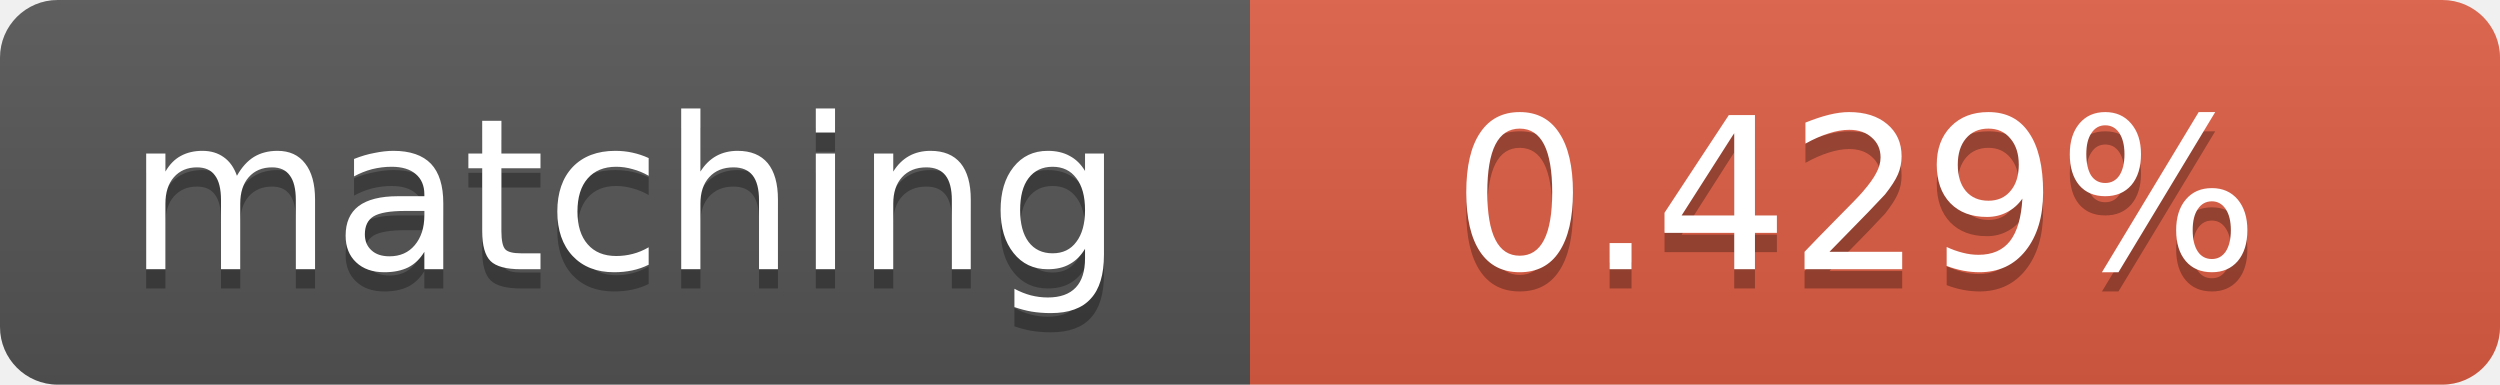
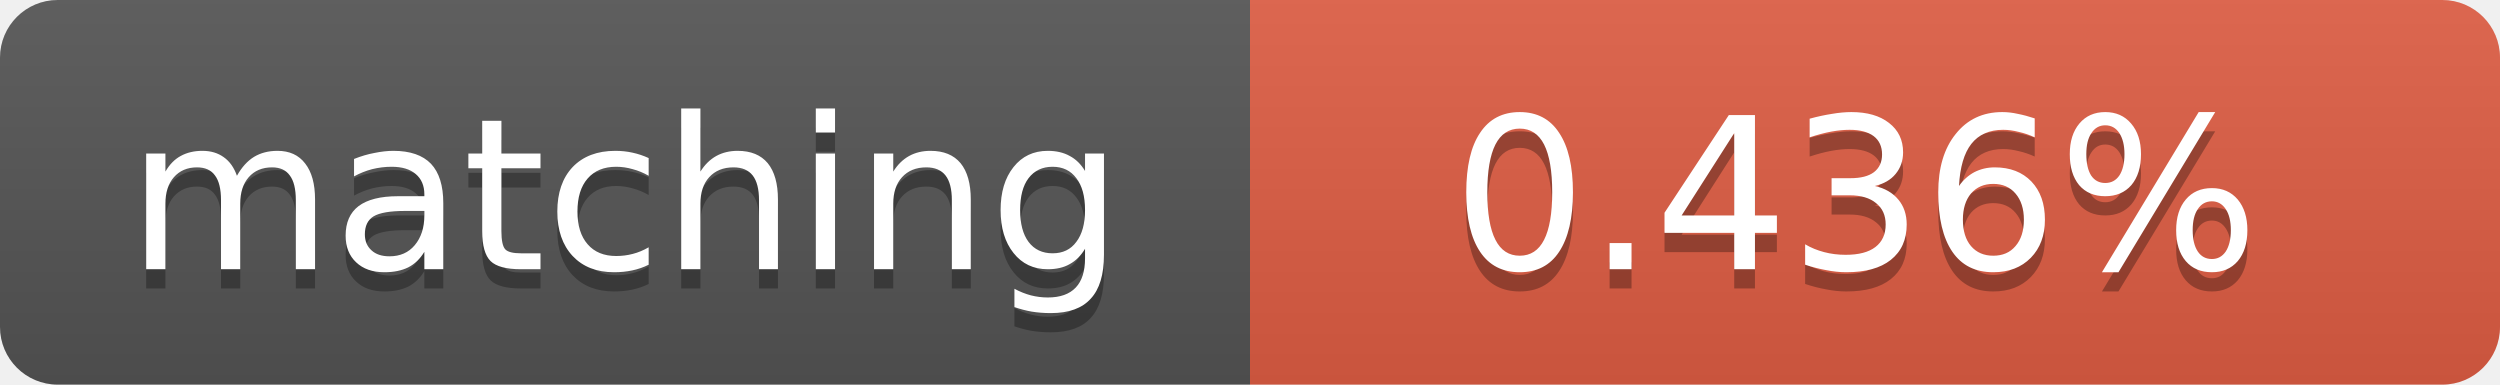
<svg xmlns="http://www.w3.org/2000/svg" width="130" height="20">
  <linearGradient id="b" x2="0" y2="100%">
    <stop offset="0" stop-color="#bbb" stop-opacity=".1" />
    <stop offset="1" stop-opacity=".1" />
  </linearGradient>
  <clipPath id="a">
    <rect width="130" height="20" rx="3" fill="#fff" />
  </clipPath>
  <g clip-path="url(#a)">
    <path fill="#555" d="M0 0h65v20H0z" />
    <path fill="#e05d44" d="M65 0h65v20H65z" />
    <path fill="url(#b)" d="M0 0h130v20H0z" />
  </g>
  <g fill="#fff" text-anchor="middle" font-family="DejaVu Sans,Verdana,Geneva,sans-serif" font-size="11">
    <text x="32.5" y="15" fill="#010101" fill-opacity=".3">matching</text>
    <text x="32.5" y="14">matching</text>
-     <text x="96.5" y="15" fill="#010101" fill-opacity=".3">0.429%</text>
-     <text x="96.5" y="14">0.429%</text>
+     <text x="96.5" y="15" fill="#010101" fill-opacity=".3">0.436%</text>
+     <text x="96.5" y="14">0.436%</text>
  </g>
</svg>
